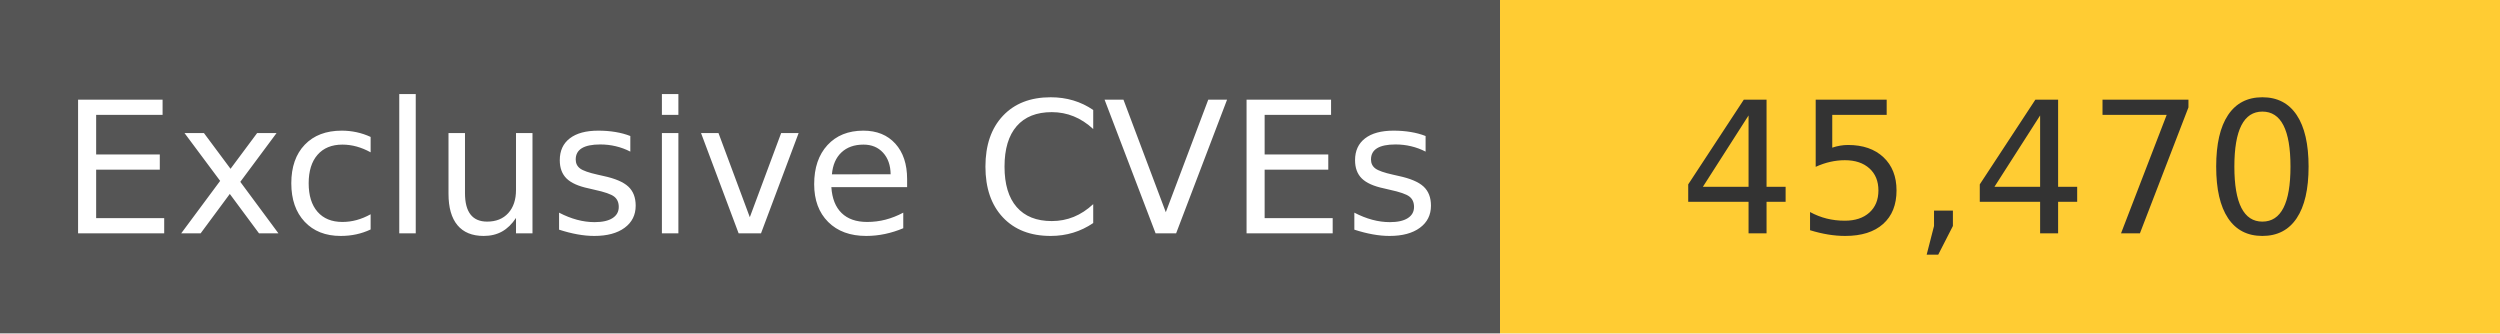
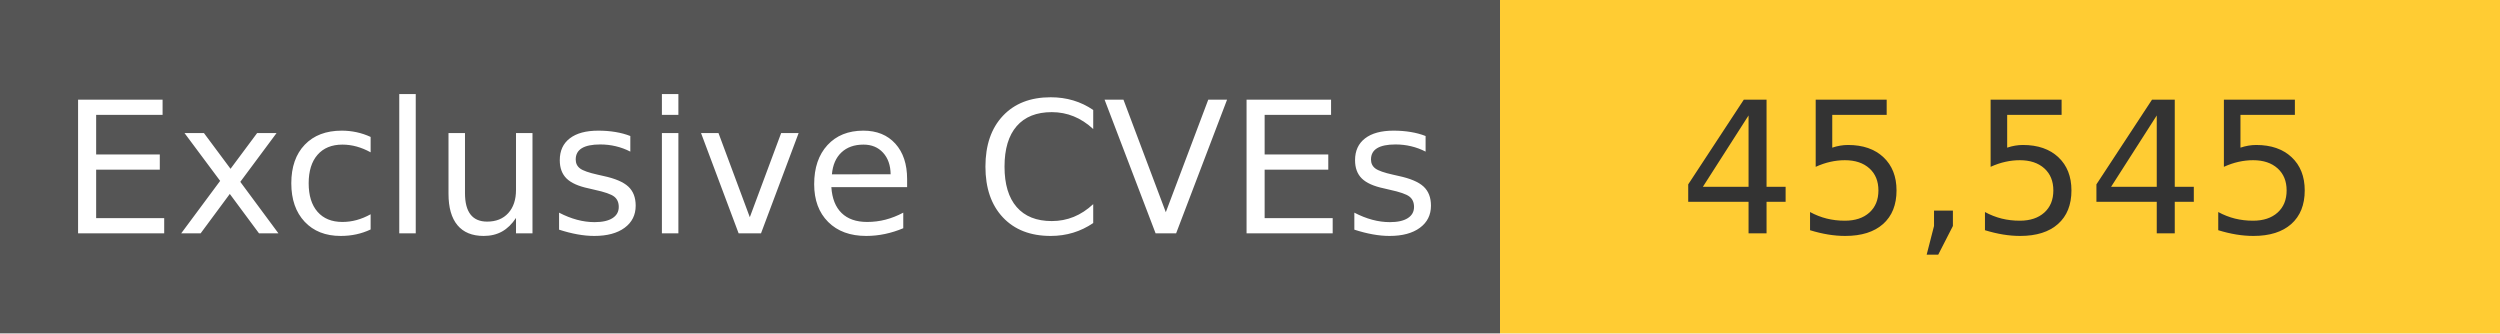
<svg xmlns="http://www.w3.org/2000/svg" width="150" height="20" role="img">
  <linearGradient id="s" x2="0" y2="100%">
    <stop offset="0" stop-color="#bbb" stop-opacity=".1" />
    <stop offset="1" stop-opacity=".1" />
  </linearGradient>
  <g>
    <rect width="90" height="20" fill="#555" />
    <rect x="90" width="267" height="20" fill="#ffcc33" />
  </g>
  <g fill="#fff" text-anchor="middle" font-family="Verdana,Geneva,DejaVu Sans,sans-serif" text-rendering="geometricPrecision" font-size="110">
    <text x="450" y="140" transform="scale(.1)" fill="#fff">
            Exclusive CVEs
        </text>
    <text x="1200" y="140" transform="scale(.1)" fill="#333">
-             45,470
+             45,545
        </text>
  </g>
</svg>
